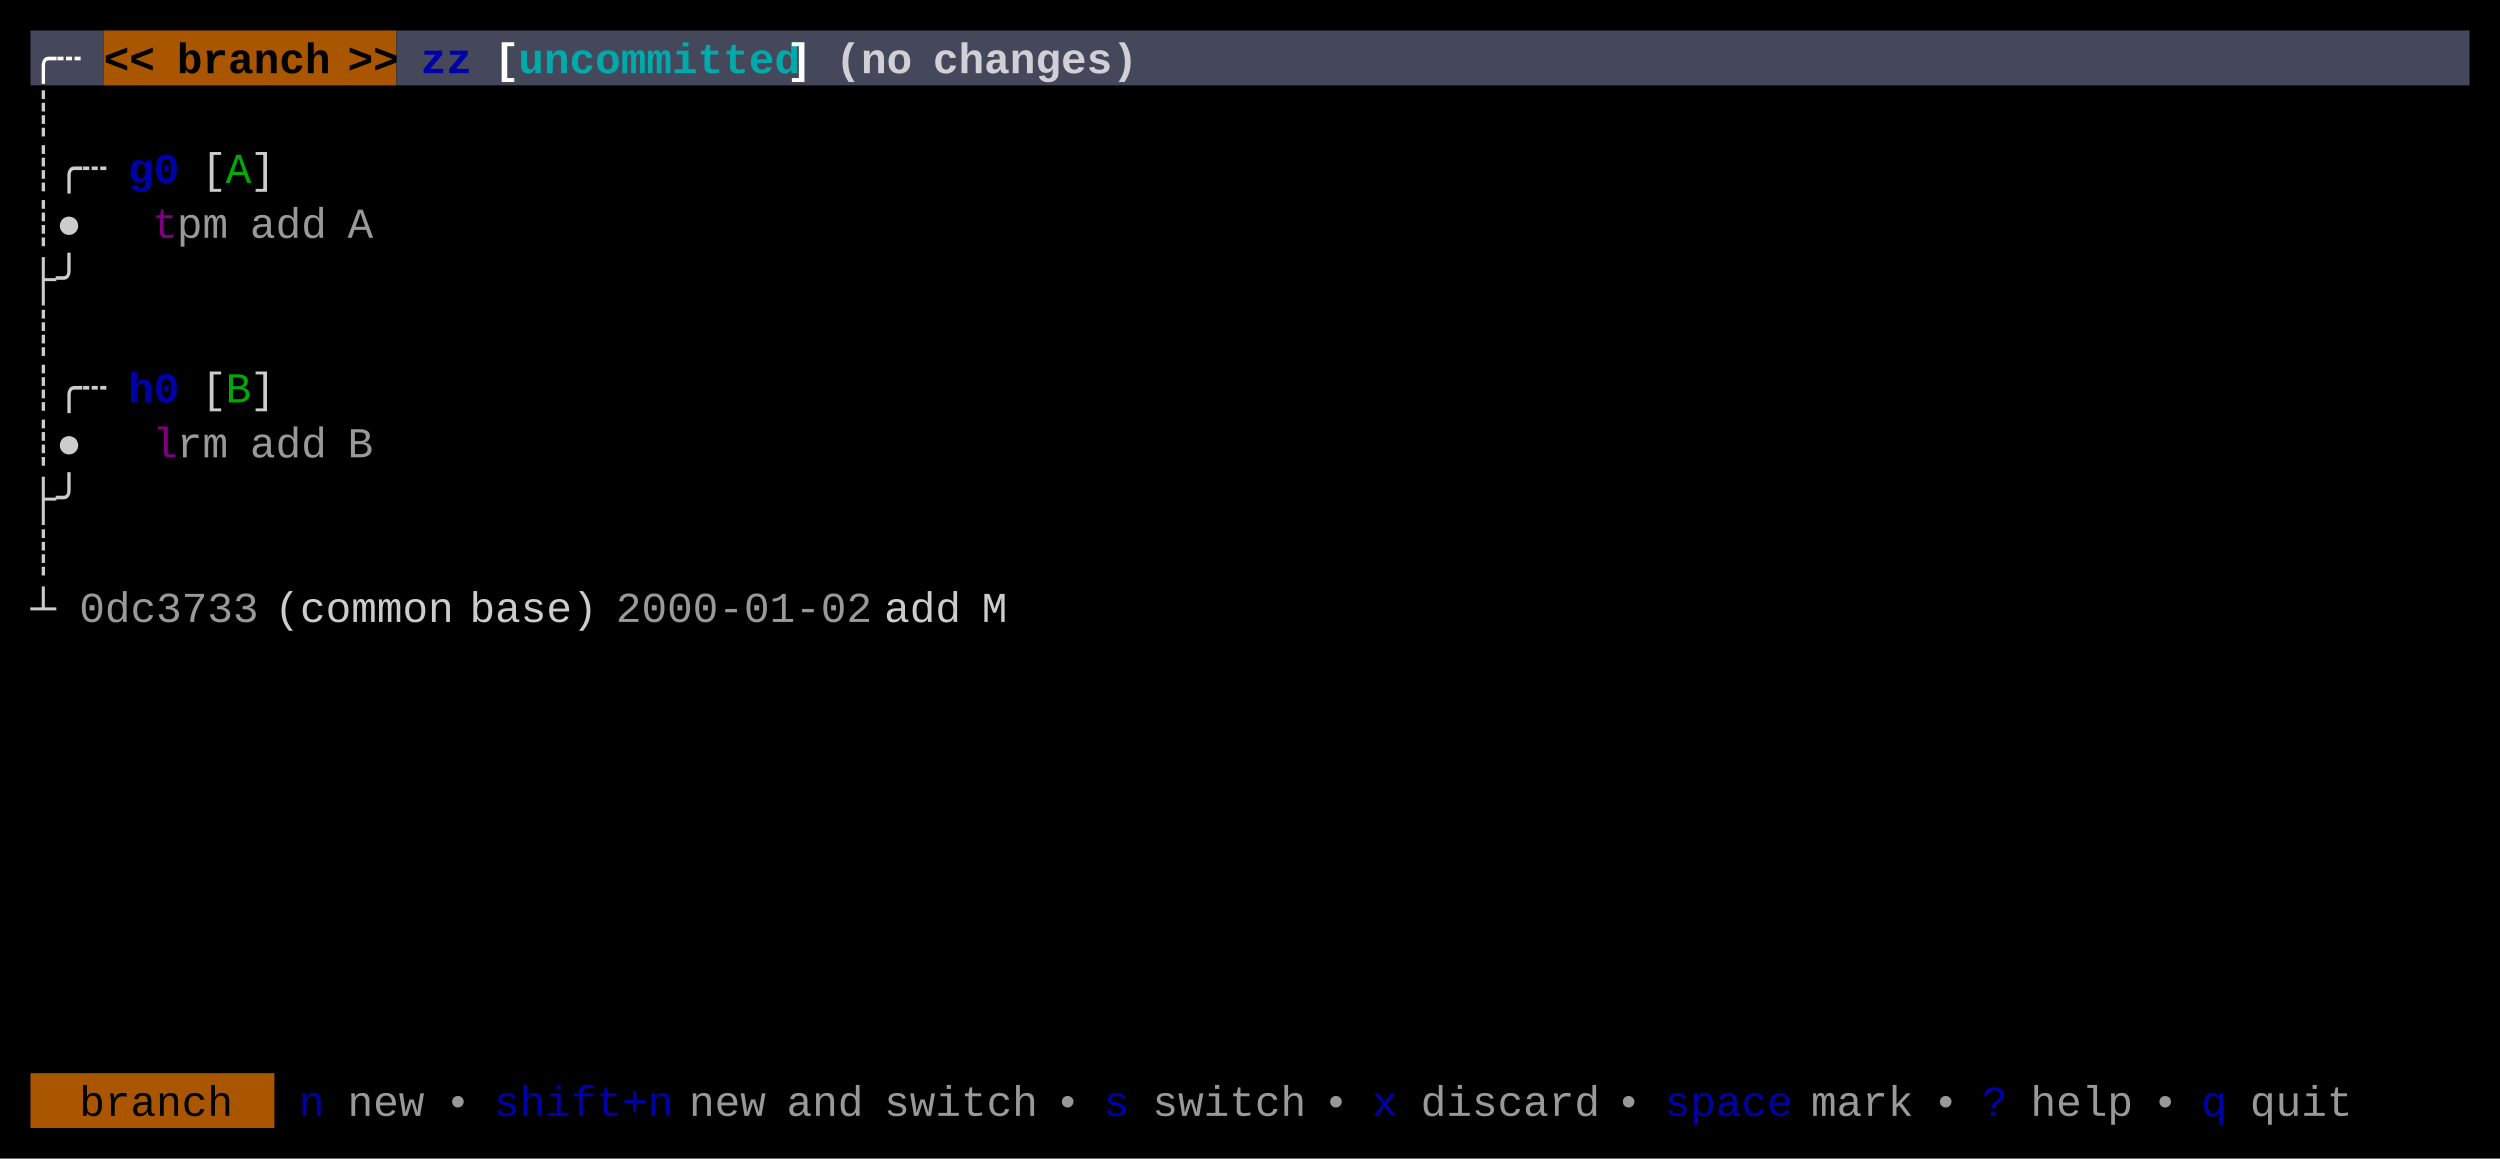
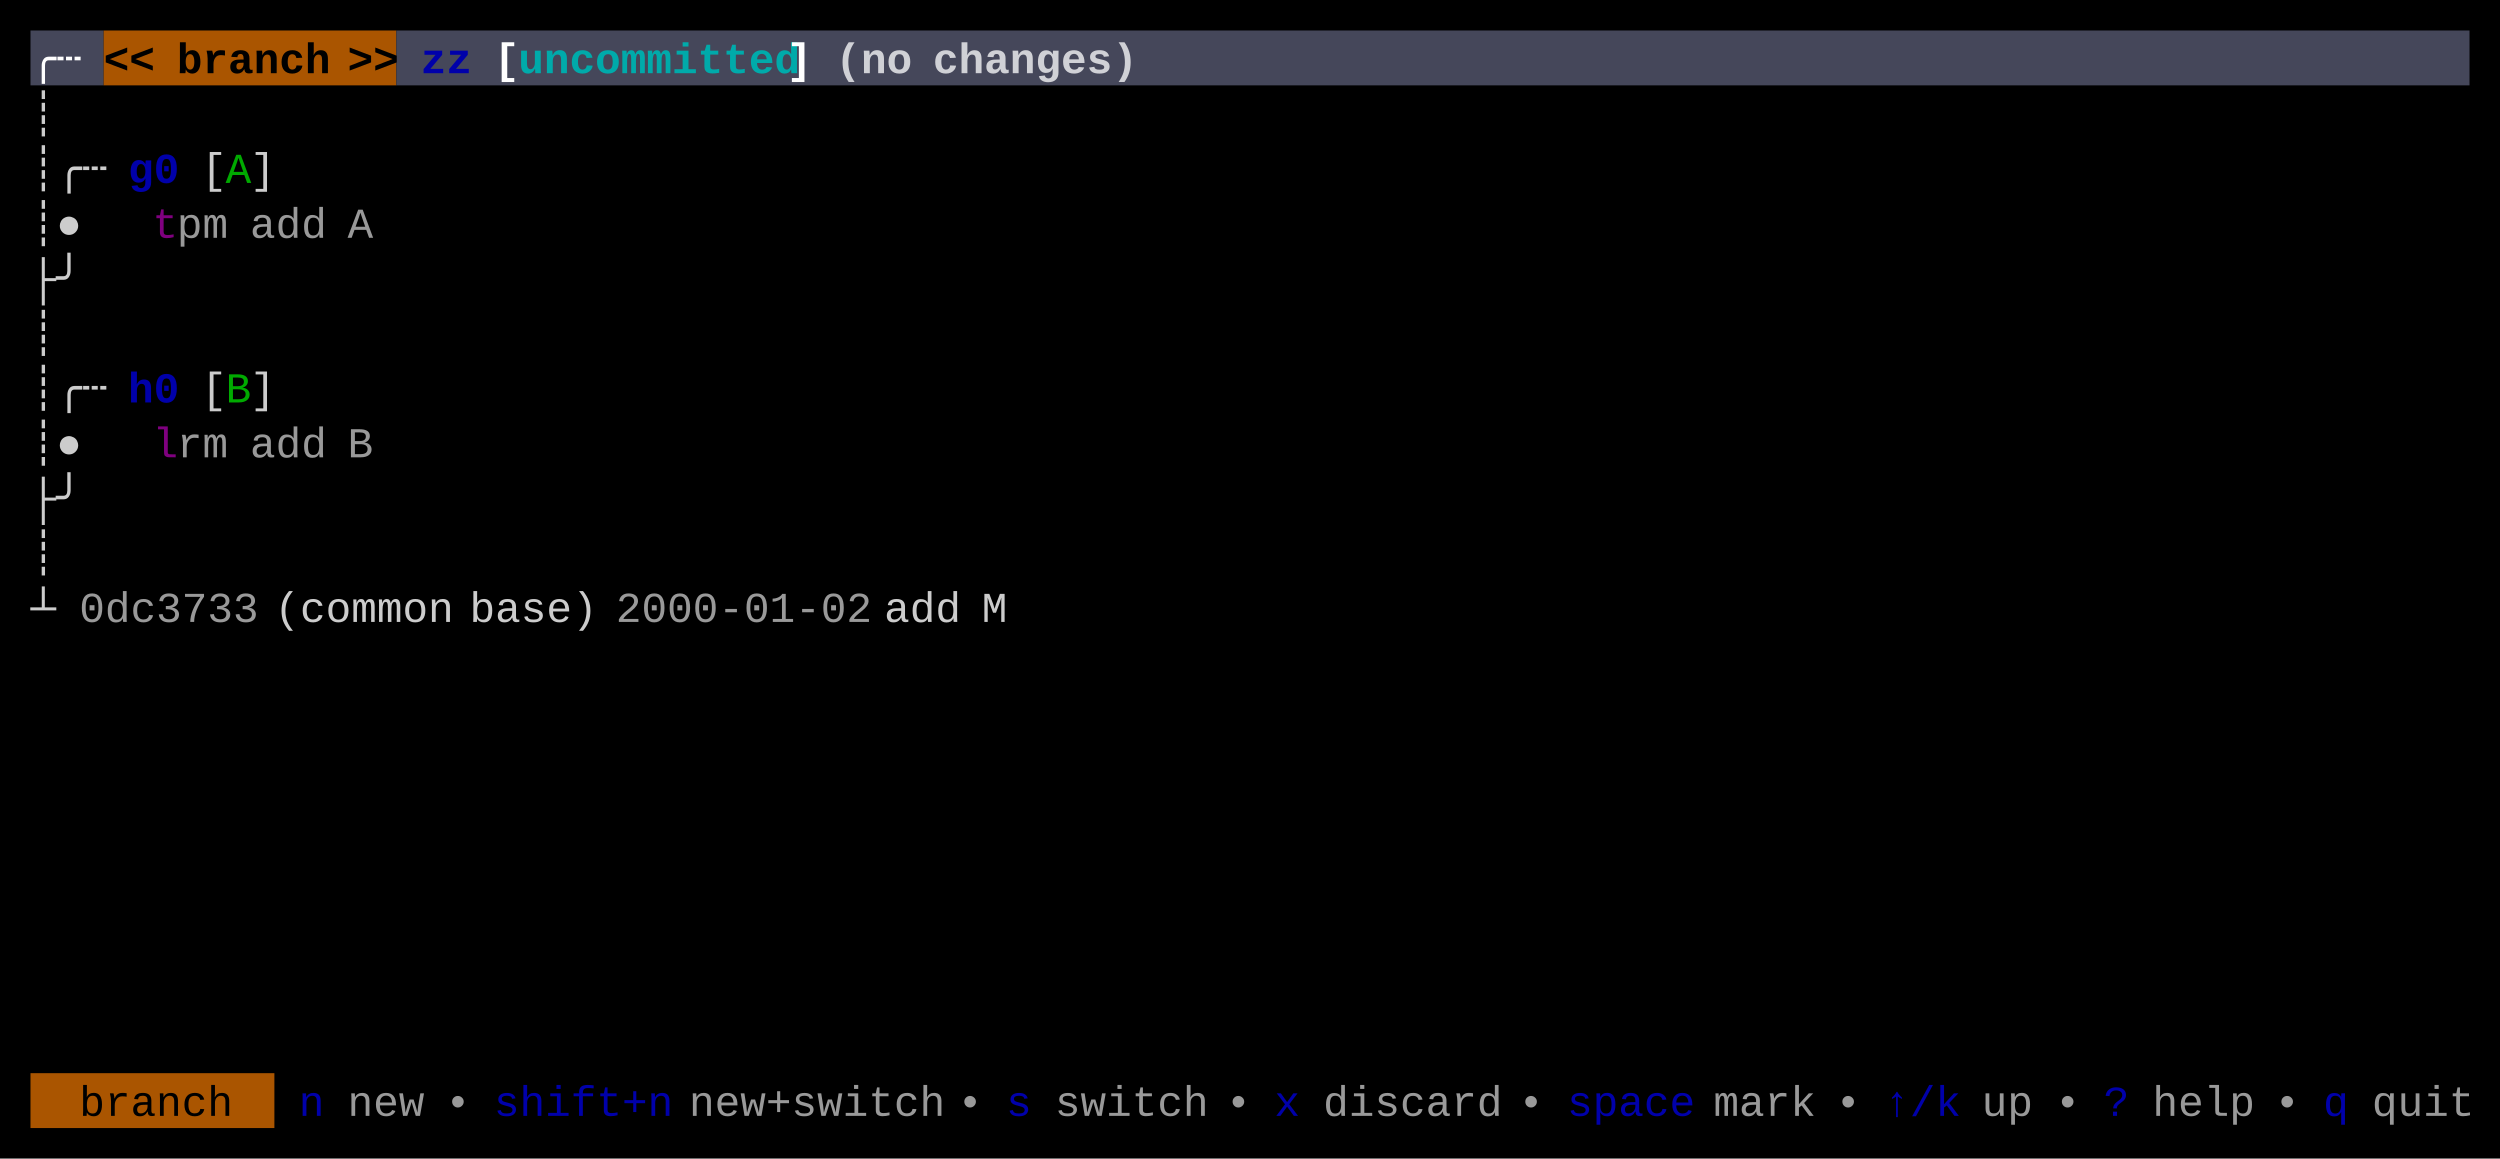
<svg xmlns="http://www.w3.org/2000/svg" width="820" height="380" viewBox="0 0 820 380">
  <rect x="0" y="0" width="820" height="380" fill="#000000" />
  <rect x="10" y="10" width="24" height="18" fill="#45475A" />
  <rect x="34" y="10" width="96" height="18" fill="#AA5500" />
  <rect x="130" y="10" width="680" height="18" fill="#45475A" />
  <rect x="10" y="352" width="80" height="18" fill="#AA5500" />
  <g font-family="Menlo, Monaco, 'Courier New', monospace" font-size="14" xml:space="preserve">
    <text x="10 18" y="24" style="fill:#FFFFFF;font-weight:bold;">╭┄</text>
    <text x="34 42" y="24" style="fill:#000000;font-weight:bold;">&lt;&lt;</text>
    <text x="58 66 74 82 90 98" y="24" style="fill:#000000;font-weight:bold;">branch</text>
    <text x="114 122" y="24" style="fill:#000000;font-weight:bold;">&gt;&gt;</text>
    <text x="138 146" y="24" style="fill:#0000AA;font-weight:bold;">zz</text>
    <text x="162" y="24" style="fill:#FFFFFF;font-weight:bold;">[</text>
    <text x="170 178 186 194 202 210 218 226 234 242 250" y="24" style="fill:#00AAAA;font-weight:bold;">uncommitted</text>
    <text x="258" y="24" style="fill:#FFFFFF;font-weight:bold;">]</text>
    <text x="274 282 290" y="24" style="fill:#FFFFFF;font-weight:bold;opacity:0.75;">(no</text>
    <text x="306 314 322 330 338 346 354 362" y="24" style="fill:#FFFFFF;font-weight:bold;opacity:0.75;">changes)</text>
    <text x="10" y="42" style="fill:#CCCCCC;">┊</text>
    <text x="10 18 26" y="60" style="fill:#CCCCCC;">┊╭┄</text>
    <text x="42 50" y="60" style="fill:#0000AA;font-weight:bold;">g0</text>
    <text x="66" y="60" style="fill:#CCCCCC;">[</text>
    <text x="74" y="60" style="fill:#00AA00;">A</text>
    <text x="82" y="60" style="fill:#CCCCCC;">]</text>
    <text x="10 18" y="78" style="fill:#CCCCCC;">┊●</text>
    <text x="50" y="78" style="fill:#AA00AA;opacity:0.75;">t</text>
    <text x="58 66" y="78" style="fill:#CCCCCC;opacity:0.75;">pm</text>
    <text x="82 90 98" y="78" style="fill:#CCCCCC;opacity:0.75;">add</text>
    <text x="114" y="78" style="fill:#CCCCCC;opacity:0.75;">A</text>
    <text x="10 18" y="96" style="fill:#CCCCCC;">├╯</text>
    <text x="10" y="114" style="fill:#CCCCCC;">┊</text>
    <text x="10 18 26" y="132" style="fill:#CCCCCC;">┊╭┄</text>
    <text x="42 50" y="132" style="fill:#0000AA;font-weight:bold;">h0</text>
    <text x="66" y="132" style="fill:#CCCCCC;">[</text>
    <text x="74" y="132" style="fill:#00AA00;">B</text>
    <text x="82" y="132" style="fill:#CCCCCC;">]</text>
    <text x="10 18" y="150" style="fill:#CCCCCC;">┊●</text>
    <text x="50" y="150" style="fill:#AA00AA;opacity:0.75;">l</text>
    <text x="58 66" y="150" style="fill:#CCCCCC;opacity:0.75;">rm</text>
    <text x="82 90 98" y="150" style="fill:#CCCCCC;opacity:0.75;">add</text>
    <text x="114" y="150" style="fill:#CCCCCC;opacity:0.75;">B</text>
    <text x="10 18" y="168" style="fill:#CCCCCC;">├╯</text>
    <text x="10" y="186" style="fill:#CCCCCC;">┊</text>
    <text x="10" y="204" style="fill:#CCCCCC;">┴</text>
    <text x="26 34 42 50 58 66 74" y="204" style="fill:#CCCCCC;opacity:0.75;">0dc3733</text>
    <text x="90 98 106 114 122 130 138" y="204" style="fill:#CCCCCC;">(common</text>
    <text x="154 162 170 178 186" y="204" style="fill:#CCCCCC;">base)</text>
    <text x="202 210 218 226 234 242 250 258 266 274" y="204" style="fill:#CCCCCC;opacity:0.75;">2000-01-02</text>
    <text x="290 298 306" y="204" style="fill:#CCCCCC;">add</text>
    <text x="322" y="204" style="fill:#CCCCCC;">M</text>
    <text x="26 34 42 50 58 66" y="366" style="fill:#000000;">branch</text>
    <text x="98" y="366" style="fill:#0000AA;">n</text>
    <text x="114 122 130" y="366" style="fill:#CCCCCC;opacity:0.75;">new</text>
    <text x="146" y="366" style="fill:#CCCCCC;opacity:0.75;">•</text>
    <text x="162 170 178 186 194 202 210" y="366" style="fill:#0000AA;">shift+n</text>
-     <text x="226 234 242" y="366" style="fill:#CCCCCC;opacity:0.75;">new</text>
-     <text x="258 266 274" y="366" style="fill:#CCCCCC;opacity:0.75;">and</text>
-     <text x="290 298 306 314 322 330" y="366" style="fill:#CCCCCC;opacity:0.75;">switch</text>
-     <text x="346" y="366" style="fill:#CCCCCC;opacity:0.75;">•</text>
-     <text x="362" y="366" style="fill:#0000AA;">s</text>
-     <text x="378 386 394 402 410 418" y="366" style="fill:#CCCCCC;opacity:0.75;">switch</text>
-     <text x="434" y="366" style="fill:#CCCCCC;opacity:0.75;">•</text>
-     <text x="450" y="366" style="fill:#0000AA;">x</text>
-     <text x="466 474 482 490 498 506 514" y="366" style="fill:#CCCCCC;opacity:0.75;">discard</text>
-     <text x="530" y="366" style="fill:#CCCCCC;opacity:0.75;">•</text>
-     <text x="546 554 562 570 578" y="366" style="fill:#0000AA;">space</text>
-     <text x="594 602 610 618" y="366" style="fill:#CCCCCC;opacity:0.75;">mark</text>
-     <text x="634" y="366" style="fill:#CCCCCC;opacity:0.75;">•</text>
-     <text x="650" y="366" style="fill:#0000AA;">?</text>
-     <text x="666 674 682 690" y="366" style="fill:#CCCCCC;opacity:0.75;">help</text>
-     <text x="706" y="366" style="fill:#CCCCCC;opacity:0.75;">•</text>
-     <text x="722" y="366" style="fill:#0000AA;">q</text>
-     <text x="738 746 754 762" y="366" style="fill:#CCCCCC;opacity:0.75;">quit</text>
+     <text x="226 234 242 250 258 266 274 282 290 298" y="366" style="fill:#CCCCCC;opacity:0.75;">new+switch</text>
+     <text x="314" y="366" style="fill:#CCCCCC;opacity:0.75;">•</text>
+     <text x="330" y="366" style="fill:#0000AA;">s</text>
+     <text x="346 354 362 370 378 386" y="366" style="fill:#CCCCCC;opacity:0.75;">switch</text>
+     <text x="402" y="366" style="fill:#CCCCCC;opacity:0.75;">•</text>
+     <text x="418" y="366" style="fill:#0000AA;">x</text>
+     <text x="434 442 450 458 466 474 482" y="366" style="fill:#CCCCCC;opacity:0.75;">discard</text>
+     <text x="498" y="366" style="fill:#CCCCCC;opacity:0.75;">•</text>
+     <text x="514 522 530 538 546" y="366" style="fill:#0000AA;">space</text>
+     <text x="562 570 578 586" y="366" style="fill:#CCCCCC;opacity:0.75;">mark</text>
+     <text x="602" y="366" style="fill:#CCCCCC;opacity:0.75;">•</text>
+     <text x="618 626 634" y="366" style="fill:#0000AA;">↑/k</text>
+     <text x="650 658" y="366" style="fill:#CCCCCC;opacity:0.75;">up</text>
+     <text x="674" y="366" style="fill:#CCCCCC;opacity:0.75;">•</text>
+     <text x="690" y="366" style="fill:#0000AA;">?</text>
+     <text x="706 714 722 730" y="366" style="fill:#CCCCCC;opacity:0.75;">help</text>
+     <text x="746" y="366" style="fill:#CCCCCC;opacity:0.75;">•</text>
+     <text x="762" y="366" style="fill:#0000AA;">q</text>
+     <text x="778 786 794 802" y="366" style="fill:#CCCCCC;opacity:0.75;">quit</text>
  </g>
</svg>
